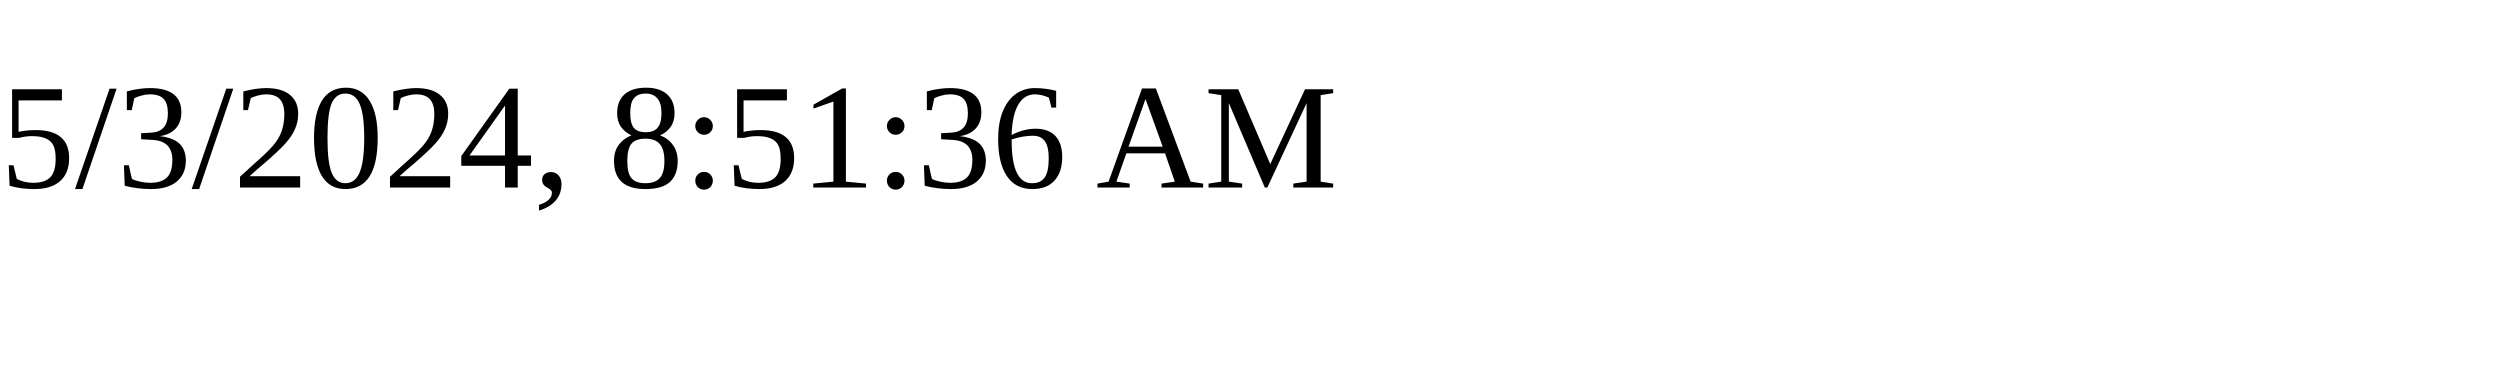
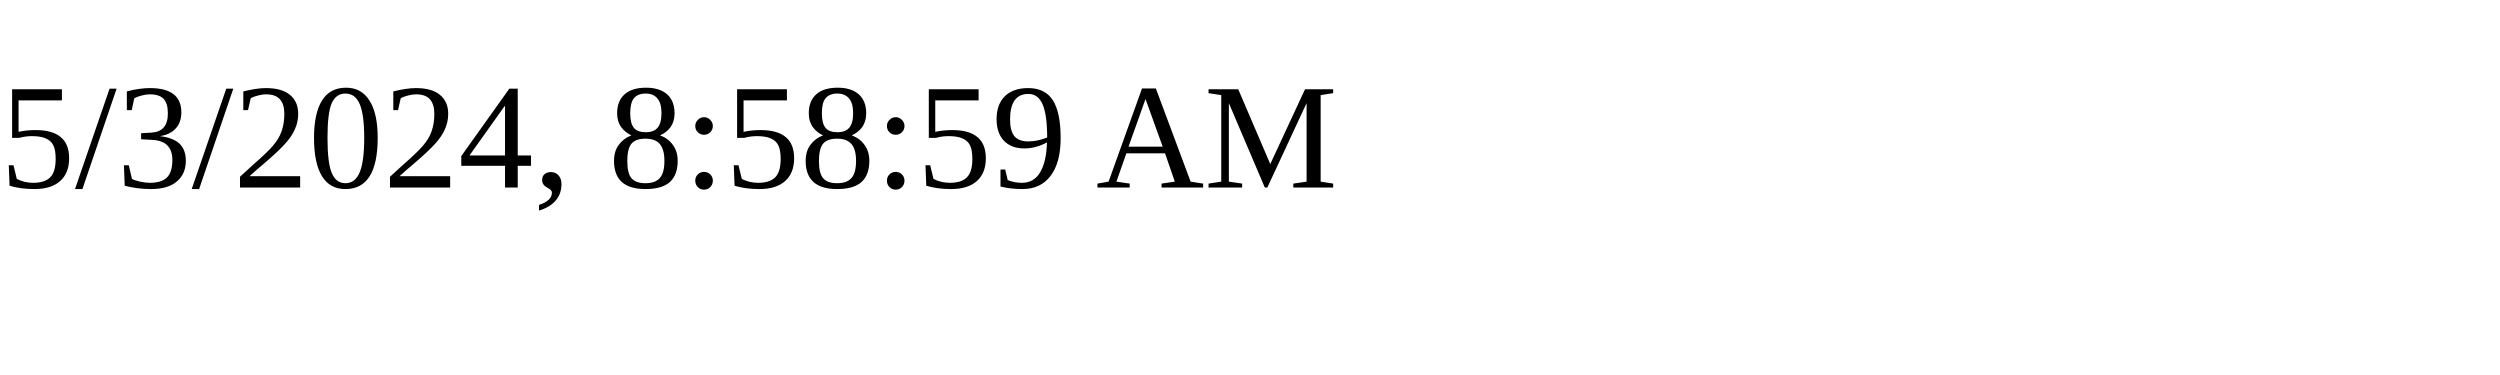
<svg xmlns="http://www.w3.org/2000/svg" height="30" width="200">
-   <text x="0" y="15">5/3/2024, 8:51:36 AM</text>
+   <text x="0" y="15">5/3/2024, 8:58:59 AM</text>
</svg>
